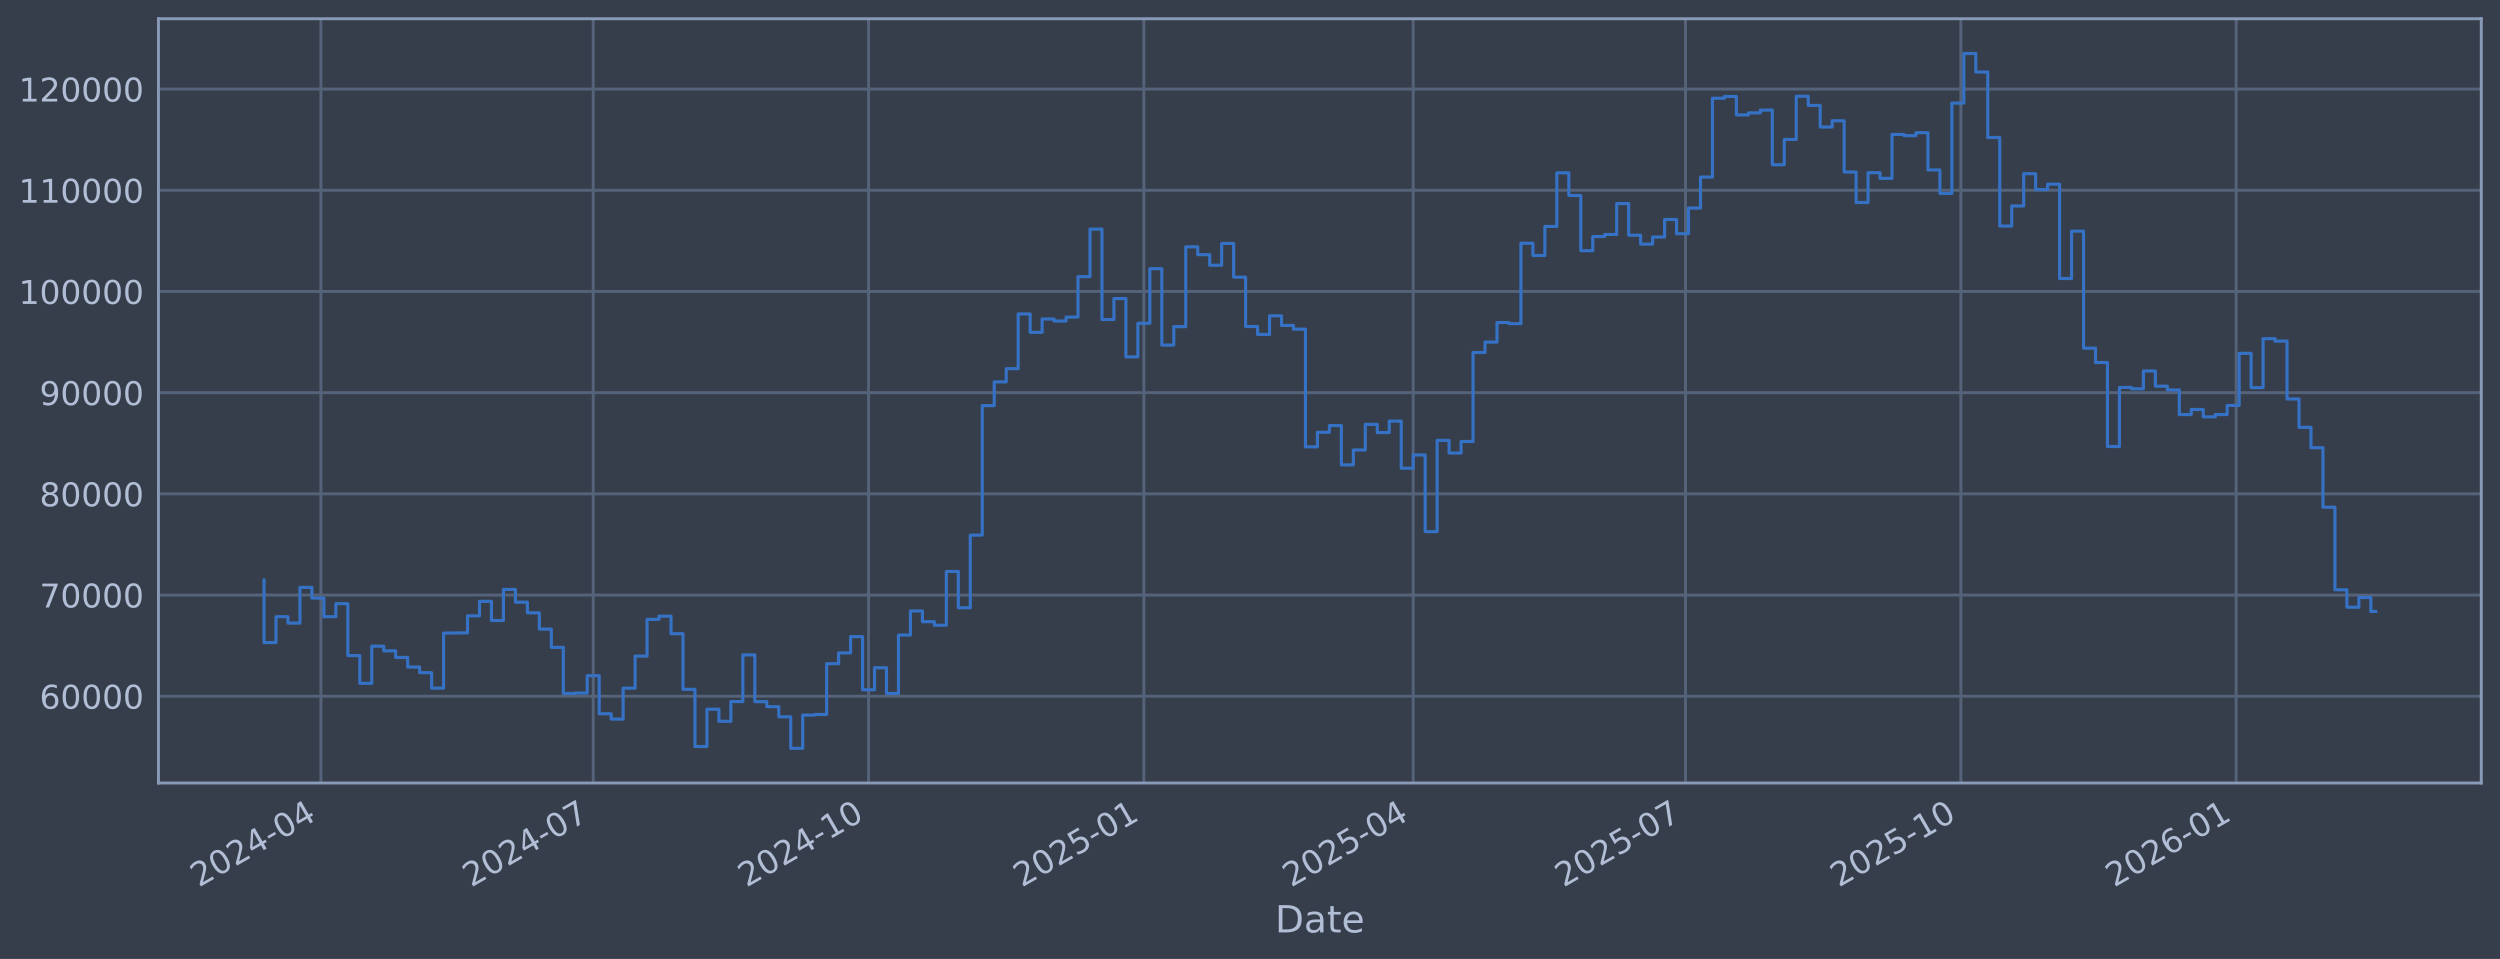
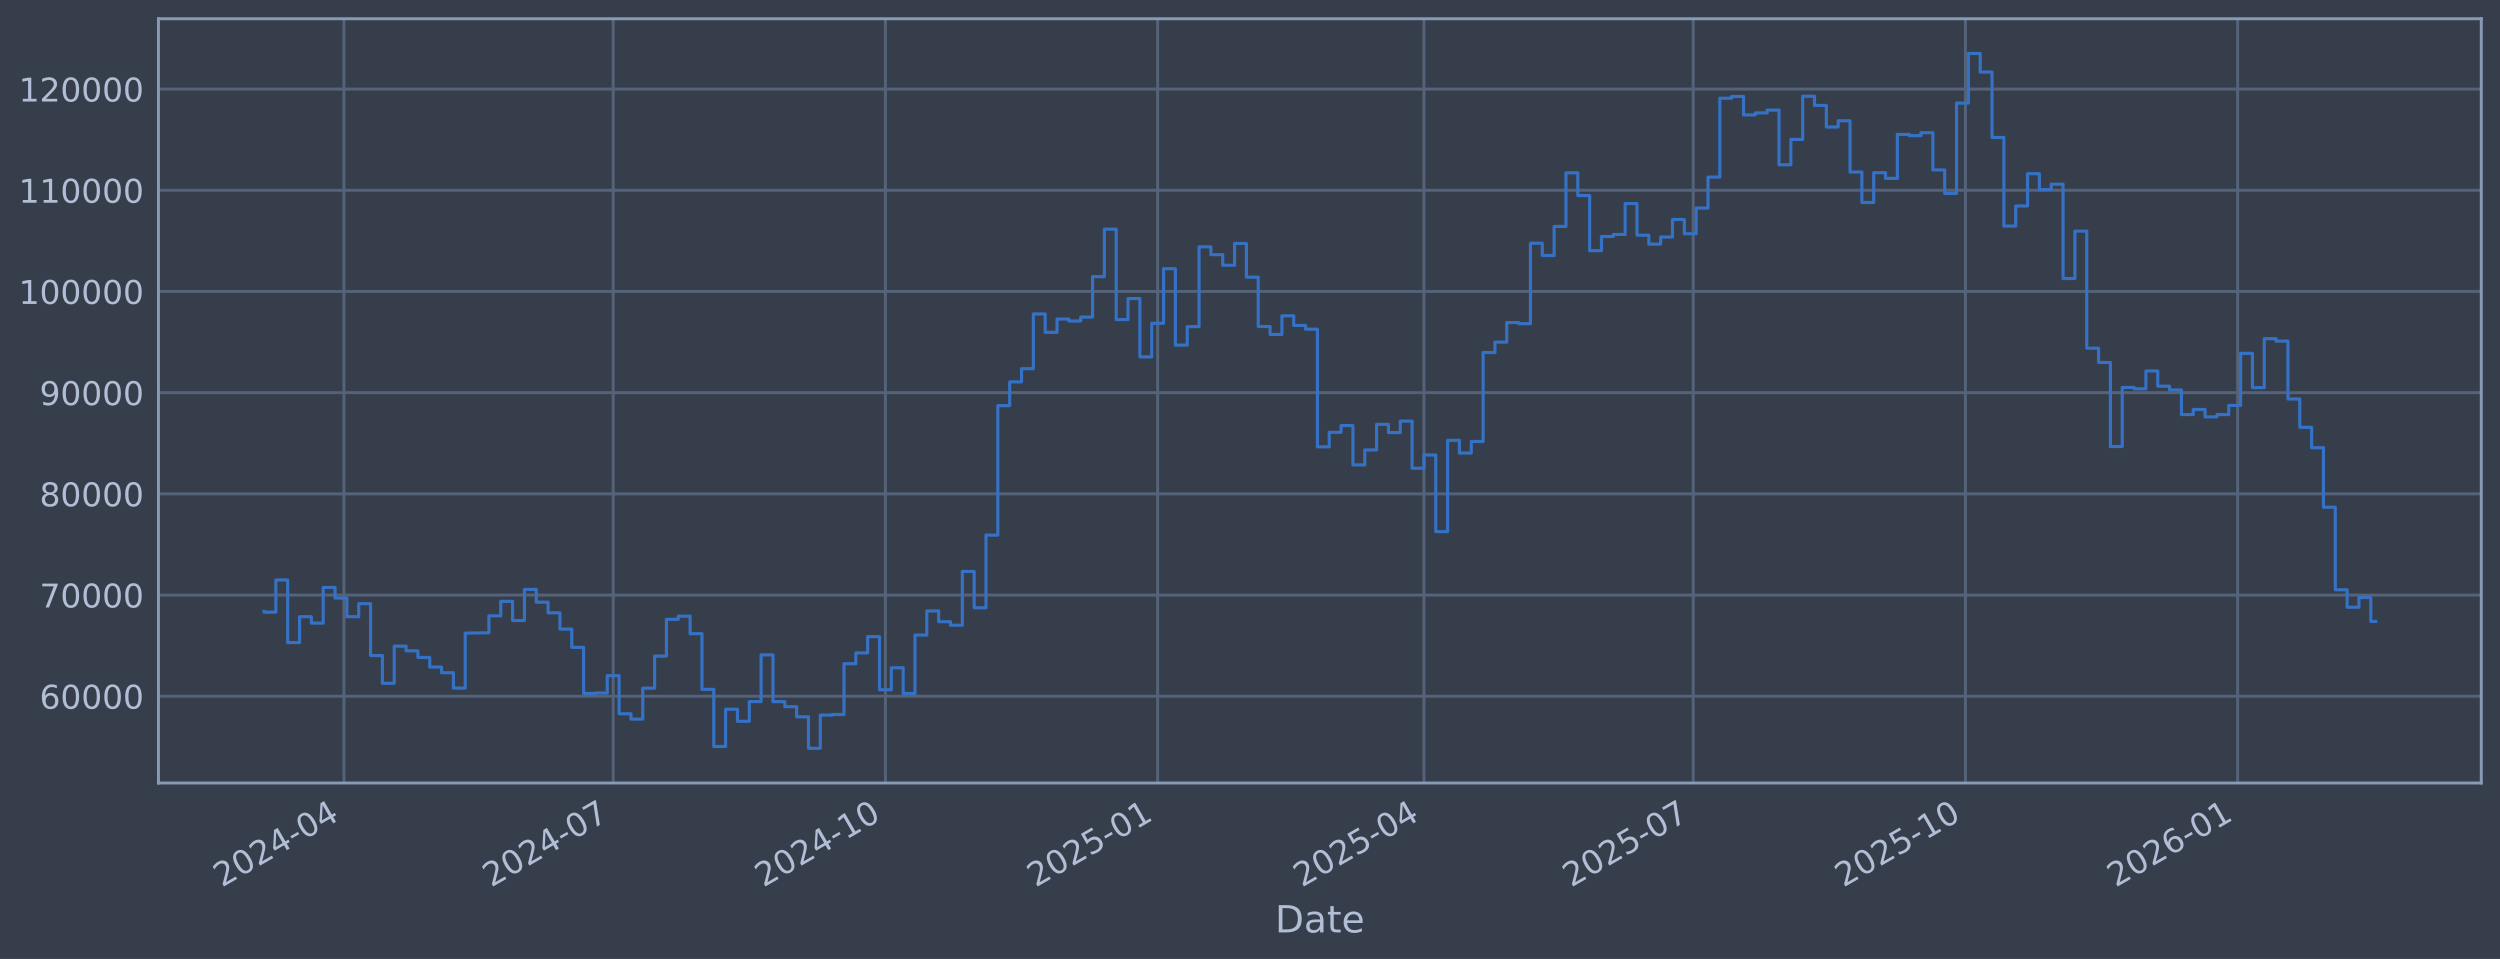
<svg xmlns="http://www.w3.org/2000/svg" xmlns:xlink="http://www.w3.org/1999/xlink" width="960.9pt" height="368.58pt" viewBox="0 0 960.9 368.58" version="1.1">
  <defs>
    <style type="text/css">*{stroke-linejoin: round; stroke-linecap: butt}</style>
  </defs>
  <g id="figure_1">
    <g id="patch_1">
      <path d="M 0 368.58  L 960.9 368.58  L 960.9 0  L 0 0  z " style="fill: #373e4b" />
    </g>
    <g id="axes_1">
      <g id="patch_2">
        <path d="M 60.901 300.96  L 953.701 300.96  L 953.701 7.2  L 60.901 7.2  z " style="fill: #373e4b" />
      </g>
      <g id="matplotlib.axis_1">
        <g id="xtick_1">
          <g id="line2d_1">
-             <path d="M 123.337 300.96  L 123.337 7.2  " clip-path="url(#pe32d6db7d9)" style="fill: none; stroke: #546379; stroke-width: 1.12; stroke-linecap: square" />
+             <path d="M 132.189 300.96  L 132.189 7.2  " clip-path="url(#p550f1a9625)" style="fill: none; stroke: #546379; stroke-width: 1.12; stroke-linecap: square" />
          </g>
          <g id="line2d_2" />
          <g id="text_1">
-             <g style="fill: #b1bed6" transform="translate(76.43359 341.1745) rotate(-30) scale(0.126 -0.126)">
+             <g style="fill: #b1bed6" transform="translate(85.28606 341.1745) rotate(-30) scale(0.126 -0.126)">
              <defs>
                <path id="DejaVuSans-32" d="M 1228 531  L 3431 531  L 3431 0  L 469 0  L 469 531  Q 828 903 1448 1529  Q 2069 2156 2228 2338  Q 2531 2678 2651 2914  Q 2772 3150 2772 3378  Q 2772 3750 2511 3984  Q 2250 4219 1831 4219  Q 1534 4219 1204 4116  Q 875 4013 500 3803  L 500 4441  Q 881 4594 1212 4672  Q 1544 4750 1819 4750  Q 2544 4750 2975 4387  Q 3406 4025 3406 3419  Q 3406 3131 3298 2873  Q 3191 2616 2906 2266  Q 2828 2175 2409 1742  Q 1991 1309 1228 531  z " transform="scale(0.015625)" />
                <path id="DejaVuSans-30" d="M 2034 4250  Q 1547 4250 1301 3770  Q 1056 3291 1056 2328  Q 1056 1369 1301 889  Q 1547 409 2034 409  Q 2525 409 2770 889  Q 3016 1369 3016 2328  Q 3016 3291 2770 3770  Q 2525 4250 2034 4250  z M 2034 4750  Q 2819 4750 3233 4129  Q 3647 3509 3647 2328  Q 3647 1150 3233 529  Q 2819 -91 2034 -91  Q 1250 -91 836 529  Q 422 1150 422 2328  Q 422 3509 836 4129  Q 1250 4750 2034 4750  z " transform="scale(0.015625)" />
                <path id="DejaVuSans-34" d="M 2419 4116  L 825 1625  L 2419 1625  L 2419 4116  z M 2253 4666  L 3047 4666  L 3047 1625  L 3713 1625  L 3713 1100  L 3047 1100  L 3047 0  L 2419 0  L 2419 1100  L 313 1100  L 313 1709  L 2253 4666  z " transform="scale(0.015625)" />
                <path id="DejaVuSans-2d" d="M 313 2009  L 1997 2009  L 1997 1497  L 313 1497  L 313 2009  z " transform="scale(0.015625)" />
              </defs>
              <use xlink:href="#DejaVuSans-32" />
              <use xlink:href="#DejaVuSans-30" transform="translate(63.62305 0)" />
              <use xlink:href="#DejaVuSans-32" transform="translate(127.2461 0)" />
              <use xlink:href="#DejaVuSans-34" transform="translate(190.8691 0)" />
              <use xlink:href="#DejaVuSans-2d" transform="translate(254.4922 0)" />
              <use xlink:href="#DejaVuSans-30" transform="translate(290.5762 0)" />
              <use xlink:href="#DejaVuSans-34" transform="translate(354.1992 0)" />
            </g>
          </g>
        </g>
        <g id="xtick_2">
          <g id="line2d_3">
-             <path d="M 228.009 300.96  L 228.009 7.2  " clip-path="url(#pe32d6db7d9)" style="fill: none; stroke: #546379; stroke-width: 1.12; stroke-linecap: square" />
+             <path d="M 235.683 300.96  L 235.683 7.2  " clip-path="url(#p550f1a9625)" style="fill: none; stroke: #546379; stroke-width: 1.12; stroke-linecap: square" />
          </g>
          <g id="line2d_4" />
          <g id="text_2">
-             <g style="fill: #b1bed6" transform="translate(181.1054 341.1745) rotate(-30) scale(0.126 -0.126)">
+             <g style="fill: #b1bed6" transform="translate(188.7801 341.1745) rotate(-30) scale(0.126 -0.126)">
              <defs>
                <path id="DejaVuSans-37" d="M 525 4666  L 3525 4666  L 3525 4397  L 1831 0  L 1172 0  L 2766 4134  L 525 4134  L 525 4666  z " transform="scale(0.015625)" />
              </defs>
              <use xlink:href="#DejaVuSans-32" />
              <use xlink:href="#DejaVuSans-30" transform="translate(63.62305 0)" />
              <use xlink:href="#DejaVuSans-32" transform="translate(127.2461 0)" />
              <use xlink:href="#DejaVuSans-34" transform="translate(190.8691 0)" />
              <use xlink:href="#DejaVuSans-2d" transform="translate(254.4922 0)" />
              <use xlink:href="#DejaVuSans-30" transform="translate(290.5762 0)" />
              <use xlink:href="#DejaVuSans-37" transform="translate(354.1992 0)" />
            </g>
          </g>
        </g>
        <g id="xtick_3">
          <g id="line2d_5">
-             <path d="M 333.831 300.96  L 333.831 7.2  " clip-path="url(#pe32d6db7d9)" style="fill: none; stroke: #546379; stroke-width: 1.12; stroke-linecap: square" />
+             <path d="M 340.315 300.96  L 340.315 7.2  " clip-path="url(#p550f1a9625)" style="fill: none; stroke: #546379; stroke-width: 1.12; stroke-linecap: square" />
          </g>
          <g id="line2d_6" />
          <g id="text_3">
-             <g style="fill: #b1bed6" transform="translate(286.9274 341.1745) rotate(-30) scale(0.126 -0.126)">
+             <g style="fill: #b1bed6" transform="translate(293.4114 341.1745) rotate(-30) scale(0.126 -0.126)">
              <defs>
                <path id="DejaVuSans-31" d="M 794 531  L 1825 531  L 1825 4091  L 703 3866  L 703 4441  L 1819 4666  L 2450 4666  L 2450 531  L 3481 531  L 3481 0  L 794 0  L 794 531  z " transform="scale(0.015625)" />
              </defs>
              <use xlink:href="#DejaVuSans-32" />
              <use xlink:href="#DejaVuSans-30" transform="translate(63.62305 0)" />
              <use xlink:href="#DejaVuSans-32" transform="translate(127.2461 0)" />
              <use xlink:href="#DejaVuSans-34" transform="translate(190.8691 0)" />
              <use xlink:href="#DejaVuSans-2d" transform="translate(254.4922 0)" />
              <use xlink:href="#DejaVuSans-31" transform="translate(290.5762 0)" />
              <use xlink:href="#DejaVuSans-30" transform="translate(354.1992 0)" />
            </g>
          </g>
        </g>
        <g id="xtick_4">
          <g id="line2d_7">
-             <path d="M 439.653 300.96  L 439.653 7.2  " clip-path="url(#pe32d6db7d9)" style="fill: none; stroke: #546379; stroke-width: 1.12; stroke-linecap: square" />
+             <path d="M 444.946 300.96  L 444.946 7.2  " clip-path="url(#p550f1a9625)" style="fill: none; stroke: #546379; stroke-width: 1.12; stroke-linecap: square" />
          </g>
          <g id="line2d_8" />
          <g id="text_4">
-             <g style="fill: #b1bed6" transform="translate(392.7495 341.1745) rotate(-30) scale(0.126 -0.126)">
+             <g style="fill: #b1bed6" transform="translate(398.0428 341.1745) rotate(-30) scale(0.126 -0.126)">
              <defs>
                <path id="DejaVuSans-35" d="M 691 4666  L 3169 4666  L 3169 4134  L 1269 4134  L 1269 2991  Q 1406 3038 1543 3061  Q 1681 3084 1819 3084  Q 2600 3084 3056 2656  Q 3513 2228 3513 1497  Q 3513 744 3044 326  Q 2575 -91 1722 -91  Q 1428 -91 1123 -41  Q 819 9 494 109  L 494 744  Q 775 591 1075 516  Q 1375 441 1709 441  Q 2250 441 2565 725  Q 2881 1009 2881 1497  Q 2881 1984 2565 2268  Q 2250 2553 1709 2553  Q 1456 2553 1204 2497  Q 953 2441 691 2322  L 691 4666  z " transform="scale(0.015625)" />
              </defs>
              <use xlink:href="#DejaVuSans-32" />
              <use xlink:href="#DejaVuSans-30" transform="translate(63.62305 0)" />
              <use xlink:href="#DejaVuSans-32" transform="translate(127.2461 0)" />
              <use xlink:href="#DejaVuSans-35" transform="translate(190.8691 0)" />
              <use xlink:href="#DejaVuSans-2d" transform="translate(254.4922 0)" />
              <use xlink:href="#DejaVuSans-30" transform="translate(290.5762 0)" />
              <use xlink:href="#DejaVuSans-31" transform="translate(354.1992 0)" />
            </g>
          </g>
        </g>
        <g id="xtick_5">
          <g id="line2d_9">
-             <path d="M 543.174 300.96  L 543.174 7.2  " clip-path="url(#pe32d6db7d9)" style="fill: none; stroke: #546379; stroke-width: 1.12; stroke-linecap: square" />
+             <path d="M 547.303 300.96  L 547.303 7.2  " clip-path="url(#p550f1a9625)" style="fill: none; stroke: #546379; stroke-width: 1.12; stroke-linecap: square" />
          </g>
          <g id="line2d_10" />
          <g id="text_5">
-             <g style="fill: #b1bed6" transform="translate(496.271 341.1745) rotate(-30) scale(0.126 -0.126)">
+             <g style="fill: #b1bed6" transform="translate(500.3995 341.1745) rotate(-30) scale(0.126 -0.126)">
              <use xlink:href="#DejaVuSans-32" />
              <use xlink:href="#DejaVuSans-30" transform="translate(63.62305 0)" />
              <use xlink:href="#DejaVuSans-32" transform="translate(127.2461 0)" />
              <use xlink:href="#DejaVuSans-35" transform="translate(190.8691 0)" />
              <use xlink:href="#DejaVuSans-2d" transform="translate(254.4922 0)" />
              <use xlink:href="#DejaVuSans-30" transform="translate(290.5762 0)" />
              <use xlink:href="#DejaVuSans-34" transform="translate(354.1992 0)" />
            </g>
          </g>
        </g>
        <g id="xtick_6">
          <g id="line2d_11">
-             <path d="M 647.846 300.96  L 647.846 7.2  " clip-path="url(#pe32d6db7d9)" style="fill: none; stroke: #546379; stroke-width: 1.12; stroke-linecap: square" />
+             <path d="M 650.797 300.96  L 650.797 7.2  " clip-path="url(#p550f1a9625)" style="fill: none; stroke: #546379; stroke-width: 1.12; stroke-linecap: square" />
          </g>
          <g id="line2d_12" />
          <g id="text_6">
-             <g style="fill: #b1bed6" transform="translate(600.9428 341.1745) rotate(-30) scale(0.126 -0.126)">
+             <g style="fill: #b1bed6" transform="translate(603.8935 341.1745) rotate(-30) scale(0.126 -0.126)">
              <use xlink:href="#DejaVuSans-32" />
              <use xlink:href="#DejaVuSans-30" transform="translate(63.62305 0)" />
              <use xlink:href="#DejaVuSans-32" transform="translate(127.2461 0)" />
              <use xlink:href="#DejaVuSans-35" transform="translate(190.8691 0)" />
              <use xlink:href="#DejaVuSans-2d" transform="translate(254.4922 0)" />
              <use xlink:href="#DejaVuSans-30" transform="translate(290.5762 0)" />
              <use xlink:href="#DejaVuSans-37" transform="translate(354.1992 0)" />
            </g>
          </g>
        </g>
        <g id="xtick_7">
          <g id="line2d_13">
-             <path d="M 753.668 300.96  L 753.668 7.2  " clip-path="url(#pe32d6db7d9)" style="fill: none; stroke: #546379; stroke-width: 1.12; stroke-linecap: square" />
+             <path d="M 755.428 300.96  L 755.428 7.2  " clip-path="url(#p550f1a9625)" style="fill: none; stroke: #546379; stroke-width: 1.12; stroke-linecap: square" />
          </g>
          <g id="line2d_14" />
          <g id="text_7">
-             <g style="fill: #b1bed6" transform="translate(706.7649 341.1745) rotate(-30) scale(0.126 -0.126)">
+             <g style="fill: #b1bed6" transform="translate(708.5249 341.1745) rotate(-30) scale(0.126 -0.126)">
              <use xlink:href="#DejaVuSans-32" />
              <use xlink:href="#DejaVuSans-30" transform="translate(63.62305 0)" />
              <use xlink:href="#DejaVuSans-32" transform="translate(127.2461 0)" />
              <use xlink:href="#DejaVuSans-35" transform="translate(190.8691 0)" />
              <use xlink:href="#DejaVuSans-2d" transform="translate(254.4922 0)" />
              <use xlink:href="#DejaVuSans-31" transform="translate(290.5762 0)" />
              <use xlink:href="#DejaVuSans-30" transform="translate(354.1992 0)" />
            </g>
          </g>
        </g>
        <g id="xtick_8">
          <g id="line2d_15">
-             <path d="M 859.49 300.96  L 859.49 7.2  " clip-path="url(#pe32d6db7d9)" style="fill: none; stroke: #546379; stroke-width: 1.12; stroke-linecap: square" />
+             <path d="M 860.059 300.96  L 860.059 7.2  " clip-path="url(#p550f1a9625)" style="fill: none; stroke: #546379; stroke-width: 1.12; stroke-linecap: square" />
          </g>
          <g id="line2d_16" />
          <g id="text_8">
-             <g style="fill: #b1bed6" transform="translate(812.5869 341.1745) rotate(-30) scale(0.126 -0.126)">
+             <g style="fill: #b1bed6" transform="translate(813.1562 341.1745) rotate(-30) scale(0.126 -0.126)">
              <defs>
                <path id="DejaVuSans-36" d="M 2113 2584  Q 1688 2584 1439 2293  Q 1191 2003 1191 1497  Q 1191 994 1439 701  Q 1688 409 2113 409  Q 2538 409 2786 701  Q 3034 994 3034 1497  Q 3034 2003 2786 2293  Q 2538 2584 2113 2584  z M 3366 4563  L 3366 3988  Q 3128 4100 2886 4159  Q 2644 4219 2406 4219  Q 1781 4219 1451 3797  Q 1122 3375 1075 2522  Q 1259 2794 1537 2939  Q 1816 3084 2150 3084  Q 2853 3084 3261 2657  Q 3669 2231 3669 1497  Q 3669 778 3244 343  Q 2819 -91 2113 -91  Q 1303 -91 875 529  Q 447 1150 447 2328  Q 447 3434 972 4092  Q 1497 4750 2381 4750  Q 2619 4750 2861 4703  Q 3103 4656 3366 4563  z " transform="scale(0.015625)" />
              </defs>
              <use xlink:href="#DejaVuSans-32" />
              <use xlink:href="#DejaVuSans-30" transform="translate(63.62305 0)" />
              <use xlink:href="#DejaVuSans-32" transform="translate(127.2461 0)" />
              <use xlink:href="#DejaVuSans-36" transform="translate(190.8691 0)" />
              <use xlink:href="#DejaVuSans-2d" transform="translate(254.4922 0)" />
              <use xlink:href="#DejaVuSans-30" transform="translate(290.5762 0)" />
              <use xlink:href="#DejaVuSans-31" transform="translate(354.1992 0)" />
            </g>
          </g>
        </g>
        <g id="text_9">
          <g style="fill: #b1bed6" transform="translate(490.0914 358.3856) scale(0.144 -0.144)">
            <defs>
              <path id="DejaVuSans-44" d="M 1259 4147  L 1259 519  L 2022 519  Q 2988 519 3436 956  Q 3884 1394 3884 2338  Q 3884 3275 3436 3711  Q 2988 4147 2022 4147  L 1259 4147  z M 628 4666  L 1925 4666  Q 3281 4666 3915 4102  Q 4550 3538 4550 2338  Q 4550 1131 3912 565  Q 3275 0 1925 0  L 628 0  L 628 4666  z " transform="scale(0.015625)" />
              <path id="DejaVuSans-61" d="M 2194 1759  Q 1497 1759 1228 1600  Q 959 1441 959 1056  Q 959 750 1161 570  Q 1363 391 1709 391  Q 2188 391 2477 730  Q 2766 1069 2766 1631  L 2766 1759  L 2194 1759  z M 3341 1997  L 3341 0  L 2766 0  L 2766 531  Q 2569 213 2275 61  Q 1981 -91 1556 -91  Q 1019 -91 701 211  Q 384 513 384 1019  Q 384 1609 779 1909  Q 1175 2209 1959 2209  L 2766 2209  L 2766 2266  Q 2766 2663 2505 2880  Q 2244 3097 1772 3097  Q 1472 3097 1187 3025  Q 903 2953 641 2809  L 641 3341  Q 956 3463 1253 3523  Q 1550 3584 1831 3584  Q 2591 3584 2966 3190  Q 3341 2797 3341 1997  z " transform="scale(0.015625)" />
              <path id="DejaVuSans-74" d="M 1172 4494  L 1172 3500  L 2356 3500  L 2356 3053  L 1172 3053  L 1172 1153  Q 1172 725 1289 603  Q 1406 481 1766 481  L 2356 481  L 2356 0  L 1766 0  Q 1100 0 847 248  Q 594 497 594 1153  L 594 3053  L 172 3053  L 172 3500  L 594 3500  L 594 4494  L 1172 4494  z " transform="scale(0.015625)" />
              <path id="DejaVuSans-65" d="M 3597 1894  L 3597 1613  L 953 1613  Q 991 1019 1311 708  Q 1631 397 2203 397  Q 2534 397 2845 478  Q 3156 559 3463 722  L 3463 178  Q 3153 47 2828 -22  Q 2503 -91 2169 -91  Q 1331 -91 842 396  Q 353 884 353 1716  Q 353 2575 817 3079  Q 1281 3584 2069 3584  Q 2775 3584 3186 3129  Q 3597 2675 3597 1894  z M 3022 2063  Q 3016 2534 2758 2815  Q 2500 3097 2075 3097  Q 1594 3097 1305 2825  Q 1016 2553 972 2059  L 3022 2063  z " transform="scale(0.015625)" />
            </defs>
            <use xlink:href="#DejaVuSans-44" />
            <use xlink:href="#DejaVuSans-61" transform="translate(77.00195 0)" />
            <use xlink:href="#DejaVuSans-74" transform="translate(138.2812 0)" />
            <use xlink:href="#DejaVuSans-65" transform="translate(177.4902 0)" />
          </g>
        </g>
      </g>
      <g id="matplotlib.axis_2">
        <g id="ytick_1">
          <g id="line2d_17">
-             <path d="M 60.901 267.605  L 953.701 267.605  " clip-path="url(#pe32d6db7d9)" style="fill: none; stroke: #546379; stroke-width: 1.12; stroke-linecap: square" />
+             <path d="M 60.901 267.605  L 953.701 267.605  " clip-path="url(#p550f1a9625)" style="fill: none; stroke: #546379; stroke-width: 1.12; stroke-linecap: square" />
          </g>
          <g id="line2d_18" />
          <g id="text_10">
            <g style="fill: #b1bed6" transform="translate(15.21675 272.3918) scale(0.126 -0.126)">
              <use xlink:href="#DejaVuSans-36" />
              <use xlink:href="#DejaVuSans-30" transform="translate(63.62305 0)" />
              <use xlink:href="#DejaVuSans-30" transform="translate(127.2461 0)" />
              <use xlink:href="#DejaVuSans-30" transform="translate(190.8691 0)" />
              <use xlink:href="#DejaVuSans-30" transform="translate(254.4922 0)" />
            </g>
          </g>
        </g>
        <g id="ytick_2">
          <g id="line2d_19">
-             <path d="M 60.901 228.711  L 953.701 228.711  " clip-path="url(#pe32d6db7d9)" style="fill: none; stroke: #546379; stroke-width: 1.12; stroke-linecap: square" />
+             <path d="M 60.901 228.711  L 953.701 228.711  " clip-path="url(#p550f1a9625)" style="fill: none; stroke: #546379; stroke-width: 1.12; stroke-linecap: square" />
          </g>
          <g id="line2d_20" />
          <g id="text_11">
            <g style="fill: #b1bed6" transform="translate(15.21675 233.4979) scale(0.126 -0.126)">
              <use xlink:href="#DejaVuSans-37" />
              <use xlink:href="#DejaVuSans-30" transform="translate(63.62305 0)" />
              <use xlink:href="#DejaVuSans-30" transform="translate(127.2461 0)" />
              <use xlink:href="#DejaVuSans-30" transform="translate(190.8691 0)" />
              <use xlink:href="#DejaVuSans-30" transform="translate(254.4922 0)" />
            </g>
          </g>
        </g>
        <g id="ytick_3">
          <g id="line2d_21">
-             <path d="M 60.901 189.817  L 953.701 189.817  " clip-path="url(#pe32d6db7d9)" style="fill: none; stroke: #546379; stroke-width: 1.12; stroke-linecap: square" />
+             <path d="M 60.901 189.817  L 953.701 189.817  " clip-path="url(#p550f1a9625)" style="fill: none; stroke: #546379; stroke-width: 1.12; stroke-linecap: square" />
          </g>
          <g id="line2d_22" />
          <g id="text_12">
            <g style="fill: #b1bed6" transform="translate(15.21675 194.604) scale(0.126 -0.126)">
              <defs>
                <path id="DejaVuSans-38" d="M 2034 2216  Q 1584 2216 1326 1975  Q 1069 1734 1069 1313  Q 1069 891 1326 650  Q 1584 409 2034 409  Q 2484 409 2743 651  Q 3003 894 3003 1313  Q 3003 1734 2745 1975  Q 2488 2216 2034 2216  z M 1403 2484  Q 997 2584 770 2862  Q 544 3141 544 3541  Q 544 4100 942 4425  Q 1341 4750 2034 4750  Q 2731 4750 3128 4425  Q 3525 4100 3525 3541  Q 3525 3141 3298 2862  Q 3072 2584 2669 2484  Q 3125 2378 3379 2068  Q 3634 1759 3634 1313  Q 3634 634 3220 271  Q 2806 -91 2034 -91  Q 1263 -91 848 271  Q 434 634 434 1313  Q 434 1759 690 2068  Q 947 2378 1403 2484  z M 1172 3481  Q 1172 3119 1398 2916  Q 1625 2713 2034 2713  Q 2441 2713 2670 2916  Q 2900 3119 2900 3481  Q 2900 3844 2670 4047  Q 2441 4250 2034 4250  Q 1625 4250 1398 4047  Q 1172 3844 1172 3481  z " transform="scale(0.015625)" />
              </defs>
              <use xlink:href="#DejaVuSans-38" />
              <use xlink:href="#DejaVuSans-30" transform="translate(63.62305 0)" />
              <use xlink:href="#DejaVuSans-30" transform="translate(127.2461 0)" />
              <use xlink:href="#DejaVuSans-30" transform="translate(190.8691 0)" />
              <use xlink:href="#DejaVuSans-30" transform="translate(254.4922 0)" />
            </g>
          </g>
        </g>
        <g id="ytick_4">
          <g id="line2d_23">
-             <path d="M 60.901 150.923  L 953.701 150.923  " clip-path="url(#pe32d6db7d9)" style="fill: none; stroke: #546379; stroke-width: 1.12; stroke-linecap: square" />
+             <path d="M 60.901 150.923  L 953.701 150.923  " clip-path="url(#p550f1a9625)" style="fill: none; stroke: #546379; stroke-width: 1.12; stroke-linecap: square" />
          </g>
          <g id="line2d_24" />
          <g id="text_13">
            <g style="fill: #b1bed6" transform="translate(15.21675 155.7101) scale(0.126 -0.126)">
              <defs>
                <path id="DejaVuSans-39" d="M 703 97  L 703 672  Q 941 559 1184 500  Q 1428 441 1663 441  Q 2288 441 2617 861  Q 2947 1281 2994 2138  Q 2813 1869 2534 1725  Q 2256 1581 1919 1581  Q 1219 1581 811 2004  Q 403 2428 403 3163  Q 403 3881 828 4315  Q 1253 4750 1959 4750  Q 2769 4750 3195 4129  Q 3622 3509 3622 2328  Q 3622 1225 3098 567  Q 2575 -91 1691 -91  Q 1453 -91 1209 -44  Q 966 3 703 97  z M 1959 2075  Q 2384 2075 2632 2365  Q 2881 2656 2881 3163  Q 2881 3666 2632 3958  Q 2384 4250 1959 4250  Q 1534 4250 1286 3958  Q 1038 3666 1038 3163  Q 1038 2656 1286 2365  Q 1534 2075 1959 2075  z " transform="scale(0.015625)" />
              </defs>
              <use xlink:href="#DejaVuSans-39" />
              <use xlink:href="#DejaVuSans-30" transform="translate(63.62305 0)" />
              <use xlink:href="#DejaVuSans-30" transform="translate(127.2461 0)" />
              <use xlink:href="#DejaVuSans-30" transform="translate(190.8691 0)" />
              <use xlink:href="#DejaVuSans-30" transform="translate(254.4922 0)" />
            </g>
          </g>
        </g>
        <g id="ytick_5">
          <g id="line2d_25">
-             <path d="M 60.901 112.029  L 953.701 112.029  " clip-path="url(#pe32d6db7d9)" style="fill: none; stroke: #546379; stroke-width: 1.12; stroke-linecap: square" />
+             <path d="M 60.901 112.029  L 953.701 112.029  " clip-path="url(#p550f1a9625)" style="fill: none; stroke: #546379; stroke-width: 1.12; stroke-linecap: square" />
          </g>
          <g id="line2d_26" />
          <g id="text_14">
            <g style="fill: #b1bed6" transform="translate(7.2 116.8162) scale(0.126 -0.126)">
              <use xlink:href="#DejaVuSans-31" />
              <use xlink:href="#DejaVuSans-30" transform="translate(63.62305 0)" />
              <use xlink:href="#DejaVuSans-30" transform="translate(127.2461 0)" />
              <use xlink:href="#DejaVuSans-30" transform="translate(190.8691 0)" />
              <use xlink:href="#DejaVuSans-30" transform="translate(254.4922 0)" />
              <use xlink:href="#DejaVuSans-30" transform="translate(318.1152 0)" />
            </g>
          </g>
        </g>
        <g id="ytick_6">
          <g id="line2d_27">
-             <path d="M 60.901 73.135  L 953.701 73.135  " clip-path="url(#pe32d6db7d9)" style="fill: none; stroke: #546379; stroke-width: 1.12; stroke-linecap: square" />
+             <path d="M 60.901 73.135  L 953.701 73.135  " clip-path="url(#p550f1a9625)" style="fill: none; stroke: #546379; stroke-width: 1.12; stroke-linecap: square" />
          </g>
          <g id="line2d_28" />
          <g id="text_15">
            <g style="fill: #b1bed6" transform="translate(7.2 77.92225) scale(0.126 -0.126)">
              <use xlink:href="#DejaVuSans-31" />
              <use xlink:href="#DejaVuSans-31" transform="translate(63.62305 0)" />
              <use xlink:href="#DejaVuSans-30" transform="translate(127.2461 0)" />
              <use xlink:href="#DejaVuSans-30" transform="translate(190.8691 0)" />
              <use xlink:href="#DejaVuSans-30" transform="translate(254.4922 0)" />
              <use xlink:href="#DejaVuSans-30" transform="translate(318.1152 0)" />
            </g>
          </g>
        </g>
        <g id="ytick_7">
          <g id="line2d_29">
-             <path d="M 60.901 34.241  L 953.701 34.241  " clip-path="url(#pe32d6db7d9)" style="fill: none; stroke: #546379; stroke-width: 1.12; stroke-linecap: square" />
+             <path d="M 60.901 34.241  L 953.701 34.241  " clip-path="url(#p550f1a9625)" style="fill: none; stroke: #546379; stroke-width: 1.12; stroke-linecap: square" />
          </g>
          <g id="line2d_30" />
          <g id="text_16">
            <g style="fill: #b1bed6" transform="translate(7.2 39.02834) scale(0.126 -0.126)">
              <use xlink:href="#DejaVuSans-31" />
              <use xlink:href="#DejaVuSans-32" transform="translate(63.62305 0)" />
              <use xlink:href="#DejaVuSans-30" transform="translate(127.2461 0)" />
              <use xlink:href="#DejaVuSans-30" transform="translate(190.8691 0)" />
              <use xlink:href="#DejaVuSans-30" transform="translate(254.4922 0)" />
              <use xlink:href="#DejaVuSans-30" transform="translate(318.1152 0)" />
            </g>
          </g>
        </g>
      </g>
      <g id="line2d_31">
-         <path d="M 101.482 222.919  L 101.482 246.977  L 106.083 246.977  L 106.083 237.045  L 110.684 237.045  L 110.684 239.499  L 115.285 239.499  L 115.285 225.776  L 119.886 225.776  L 119.886 229.873  L 124.487 229.873  L 124.487 237.044  L 129.088 237.044  L 129.088 232.049  L 133.689 232.049  L 133.689 251.97  L 138.29 251.97  L 138.29 262.624  L 142.891 262.624  L 142.891 248.353  L 147.492 248.353  L 147.492 250.156  L 152.093 250.156  L 152.093 252.698  L 156.694 252.698  L 156.694 256.383  L 161.295 256.383  L 161.295 258.568  L 165.896 258.568  L 165.896 264.471  L 170.497 264.471  L 170.497 243.338  L 179.699 243.234  L 179.699 236.714  L 184.3 236.714  L 184.3 231.145  L 188.901 231.145  L 188.901 238.493  L 193.501 238.493  L 193.501 226.559  L 198.102 226.559  L 198.102 231.442  L 202.703 231.442  L 202.703 235.557  L 207.304 235.557  L 207.304 241.791  L 211.905 241.791  L 211.905 248.818  L 216.506 248.818  L 216.506 266.518  L 221.107 266.518  L 221.107 266.377  L 225.708 266.377  L 225.708 259.716  L 230.309 259.716  L 230.309 274.352  L 234.91 274.352  L 234.91 276.383  L 239.511 276.383  L 239.511 264.5  L 244.112 264.5  L 244.112 252.169  L 248.713 252.169  L 248.713 238.056  L 253.314 238.056  L 253.314 236.821  L 257.915 236.821  L 257.915 243.568  L 262.516 243.568  L 262.516 264.973  L 267.117 264.973  L 267.117 286.922  L 271.718 286.922  L 271.718 272.595  L 276.319 272.595  L 276.319 277.237  L 280.92 277.237  L 280.92 269.643  L 285.521 269.643  L 285.521 251.728  L 290.122 251.728  L 290.122 269.679  L 294.723 269.679  L 294.723 271.615  L 299.324 271.615  L 299.324 275.513  L 303.924 275.513  L 303.924 287.607  L 308.525 287.607  L 308.525 274.853  L 313.126 274.853  L 313.126 274.625  L 317.727 274.625  L 317.727 255.107  L 322.328 255.107  L 322.328 250.962  L 326.929 250.962  L 326.929 244.702  L 331.53 244.702  L 331.53 265.118  L 336.131 265.118  L 336.131 256.656  L 340.732 256.656  L 340.732 266.558  L 345.333 266.558  L 345.333 244.08  L 349.934 244.08  L 349.934 234.832  L 354.535 234.832  L 354.535 238.947  L 359.136 238.947  L 359.136 240.306  L 363.737 240.306  L 363.737 219.649  L 368.338 219.649  L 368.338 233.595  L 372.939 233.595  L 372.939 205.661  L 377.54 205.661  L 377.54 155.902  L 382.141 155.902  L 382.141 146.788  L 386.742 146.788  L 386.742 141.707  L 391.343 141.707  L 391.343 120.675  L 395.944 120.675  L 395.944 127.754  L 400.545 127.754  L 400.545 122.633  L 405.146 122.633  L 405.146 123.388  L 409.747 123.388  L 409.747 121.887  L 414.347 121.887  L 414.347 106.321  L 418.948 106.321  L 418.948 88.086  L 423.549 88.086  L 423.549 122.816  L 428.15 122.816  L 428.15 114.751  L 432.751 114.751  L 432.751 137.169  L 437.352 137.169  L 437.352 124.267  L 441.953 124.267  L 441.953 103.265  L 446.554 103.265  L 446.554 132.633  L 451.155 132.633  L 451.155 125.536  L 455.756 125.536  L 455.756 94.881  L 460.357 94.881  L 460.357 97.883  L 464.958 97.883  L 464.958 101.945  L 469.559 101.945  L 469.559 93.578  L 474.16 93.578  L 474.16 106.527  L 478.761 106.527  L 478.761 125.484  L 483.362 125.484  L 483.362 128.551  L 487.963 128.551  L 487.963 121.388  L 492.564 121.388  L 492.564 125.087  L 497.165 125.087  L 497.165 126.518  L 501.766 126.518  L 501.766 171.747  L 506.367 171.747  L 506.367 166.163  L 510.968 166.163  L 510.968 163.581  L 515.569 163.581  L 515.569 178.696  L 520.17 178.696  L 520.17 172.939  L 524.77 172.939  L 524.77 163.106  L 529.371 163.106  L 529.371 166.259  L 533.972 166.259  L 533.972 161.861  L 538.573 161.861  L 538.573 179.972  L 543.174 179.972  L 543.174 174.874  L 547.775 174.874  L 547.775 204.338  L 552.376 204.338  L 552.376 169.268  L 556.977 169.268  L 556.977 174.129  L 561.578 174.129  L 561.578 169.699  L 566.179 169.699  L 566.179 135.479  L 570.78 135.479  L 570.78 131.483  L 575.381 131.483  L 575.381 123.981  L 579.982 123.981  L 579.982 124.404  L 584.583 124.404  L 584.583 93.491  L 589.184 93.491  L 589.184 98.213  L 593.785 98.213  L 593.785 87.041  L 598.386 87.041  L 598.386 66.437  L 602.987 66.437  L 602.987 75.153  L 607.588 75.153  L 607.588 96.364  L 612.189 96.364  L 612.189 90.892  L 616.79 90.892  L 616.79 90.12  L 621.391 90.12  L 621.391 78.236  L 625.992 78.236  L 625.992 90.409  L 630.593 90.409  L 630.593 93.825  L 635.193 93.825  L 635.193 91.103  L 639.794 91.103  L 639.794 84.374  L 644.395 84.374  L 644.395 89.837  L 648.996 89.837  L 648.996 79.968  L 653.597 79.968  L 653.597 68.059  L 658.198 68.059  L 658.198 37.76  L 662.799 37.76  L 662.799 37.054  L 667.4 37.054  L 667.4 44.172  L 672.001 44.172  L 672.001 43.388  L 676.602 43.388  L 676.602 42.31  L 681.203 42.31  L 681.203 63.327  L 685.804 63.327  L 685.804 53.593  L 690.405 53.593  L 690.405 36.982  L 695.006 36.982  L 695.006 40.511  L 699.607 40.511  L 699.607 48.822  L 704.208 48.822  L 704.208 46.427  L 708.809 46.427  L 708.809 66.121  L 713.41 66.121  L 713.41 77.838  L 718.011 77.838  L 718.011 66.377  L 722.612 66.377  L 722.612 68.563  L 727.213 68.563  L 727.213 51.675  L 731.814 51.675  L 731.814 52.123  L 736.415 52.123  L 736.415 50.999  L 741.016 50.999  L 741.016 65.316  L 745.616 65.316  L 745.616 74.345  L 750.217 74.345  L 750.217 39.618  L 754.818 39.618  L 754.818 20.553  L 759.419 20.553  L 759.419 27.69  L 764.02 27.69  L 764.02 52.846  L 768.621 52.846  L 768.621 86.88  L 773.222 86.88  L 773.222 79.171  L 777.823 79.171  L 777.823 66.766  L 782.424 66.766  L 782.424 72.869  L 787.025 72.869  L 787.025 70.794  L 791.626 70.794  L 791.626 107.041  L 796.227 107.041  L 796.227 88.839  L 800.828 88.839  L 800.828 133.813  L 805.429 133.813  L 805.429 139.336  L 810.03 139.336  L 810.03 171.624  L 814.631 171.624  L 814.631 148.91  L 819.232 148.91  L 819.232 149.459  L 823.833 149.459  L 823.833 142.592  L 828.434 142.592  L 828.434 148.42  L 833.035 148.42  L 833.035 149.875  L 837.636 149.875  L 837.636 159.342  L 842.237 159.342  L 842.237 157.39  L 846.838 157.39  L 846.838 160.227  L 851.438 160.227  L 851.438 159.343  L 856.039 159.343  L 856.039 155.843  L 860.64 155.843  L 860.64 135.823  L 865.241 135.823  L 865.241 148.995  L 869.842 148.995  L 869.842 130.178  L 874.443 130.178  L 874.443 131.095  L 879.044 131.095  L 879.044 153.355  L 883.645 153.355  L 883.645 164.26  L 888.246 164.26  L 888.246 172.068  L 892.847 172.068  L 892.847 194.952  L 897.448 194.952  L 897.448 226.687  L 902.049 226.687  L 902.049 233.401  L 906.65 233.401  L 906.65 229.665  L 911.251 229.665  L 911.251 235.021  L 913.119 235.021  L 913.119 235.021  " clip-path="url(#pe32d6db7d9)" style="fill: none; stroke: #3572c6; stroke-width: 1.2; stroke-linecap: square" />
+         <path d="M 101.482 235.021  L 101.482 235.296  L 106.032 235.296  L 106.032 222.919  L 110.581 222.919  L 110.581 246.977  L 115.13 246.977  L 115.13 237.045  L 119.679 237.045  L 119.679 239.499  L 124.228 239.499  L 124.228 225.776  L 128.777 225.776  L 128.777 229.873  L 133.327 229.873  L 133.327 237.044  L 137.876 237.044  L 137.876 232.049  L 142.425 232.049  L 142.425 251.97  L 146.974 251.97  L 146.974 262.624  L 151.523 262.624  L 151.523 248.353  L 156.073 248.353  L 156.073 250.156  L 160.622 250.156  L 160.622 252.698  L 165.171 252.698  L 165.171 256.383  L 169.72 256.383  L 169.72 258.568  L 174.269 258.568  L 174.269 264.471  L 178.819 264.471  L 178.819 243.338  L 187.917 243.234  L 187.917 236.714  L 192.466 236.714  L 192.466 231.145  L 197.015 231.145  L 197.015 238.493  L 201.564 238.493  L 201.564 226.559  L 206.114 226.559  L 206.114 231.442  L 210.663 231.442  L 210.663 235.557  L 215.212 235.557  L 215.212 241.791  L 219.761 241.791  L 219.761 248.818  L 224.31 248.818  L 224.31 266.518  L 228.86 266.518  L 228.86 266.377  L 233.409 266.377  L 233.409 259.716  L 237.958 259.716  L 237.958 274.352  L 242.507 274.352  L 242.507 276.383  L 247.056 276.383  L 247.056 264.5  L 251.606 264.5  L 251.606 252.169  L 256.155 252.169  L 256.155 238.056  L 260.704 238.056  L 260.704 236.821  L 265.253 236.821  L 265.253 243.568  L 269.802 243.568  L 269.802 264.973  L 274.351 264.973  L 274.351 286.922  L 278.901 286.922  L 278.901 272.595  L 283.45 272.595  L 283.45 277.237  L 287.999 277.237  L 287.999 269.643  L 292.548 269.643  L 292.548 251.728  L 297.097 251.728  L 297.097 269.679  L 301.647 269.679  L 301.647 271.615  L 306.196 271.615  L 306.196 275.513  L 310.745 275.513  L 310.745 287.607  L 315.294 287.607  L 315.294 274.853  L 319.843 274.853  L 319.843 274.625  L 324.393 274.625  L 324.393 255.107  L 328.942 255.107  L 328.942 250.962  L 333.491 250.962  L 333.491 244.702  L 338.04 244.702  L 338.04 265.118  L 342.589 265.118  L 342.589 256.656  L 347.138 256.656  L 347.138 266.558  L 351.688 266.558  L 351.688 244.08  L 356.237 244.08  L 356.237 234.832  L 360.786 234.832  L 360.786 238.947  L 365.335 238.947  L 365.335 240.306  L 369.884 240.306  L 369.884 219.649  L 374.434 219.649  L 374.434 233.595  L 378.983 233.595  L 378.983 205.661  L 383.532 205.661  L 383.532 155.902  L 388.081 155.902  L 388.081 146.788  L 392.63 146.788  L 392.63 141.707  L 397.18 141.707  L 397.18 120.675  L 401.729 120.675  L 401.729 127.754  L 406.278 127.754  L 406.278 122.633  L 410.827 122.633  L 410.827 123.388  L 415.376 123.388  L 415.376 121.887  L 419.925 121.887  L 419.925 106.321  L 424.475 106.321  L 424.475 88.086  L 429.024 88.086  L 429.024 122.816  L 433.573 122.816  L 433.573 114.751  L 438.122 114.751  L 438.122 137.169  L 442.671 137.169  L 442.671 124.267  L 447.221 124.267  L 447.221 103.265  L 451.77 103.265  L 451.77 132.633  L 456.319 132.633  L 456.319 125.536  L 460.868 125.536  L 460.868 94.881  L 465.417 94.881  L 465.417 97.883  L 469.967 97.883  L 469.967 101.945  L 474.516 101.945  L 474.516 93.578  L 479.065 93.578  L 479.065 106.527  L 483.614 106.527  L 483.614 125.484  L 488.163 125.484  L 488.163 128.551  L 492.713 128.551  L 492.713 121.388  L 497.262 121.388  L 497.262 125.087  L 501.811 125.087  L 501.811 126.518  L 506.36 126.518  L 506.36 171.747  L 510.909 171.747  L 510.909 166.163  L 515.458 166.163  L 515.458 163.581  L 520.008 163.581  L 520.008 178.696  L 524.557 178.696  L 524.557 172.939  L 529.106 172.939  L 529.106 163.106  L 533.655 163.106  L 533.655 166.259  L 538.204 166.259  L 538.204 161.861  L 542.754 161.861  L 542.754 179.972  L 547.303 179.972  L 547.303 174.874  L 551.852 174.874  L 551.852 204.338  L 556.401 204.338  L 556.401 169.268  L 560.95 169.268  L 560.95 174.129  L 565.5 174.129  L 565.5 169.699  L 570.049 169.699  L 570.049 135.479  L 574.598 135.479  L 574.598 131.483  L 579.147 131.483  L 579.147 123.981  L 583.696 123.981  L 583.696 124.404  L 588.245 124.404  L 588.245 93.491  L 592.795 93.491  L 592.795 98.213  L 597.344 98.213  L 597.344 87.041  L 601.893 87.041  L 601.893 66.437  L 606.442 66.437  L 606.442 75.153  L 610.991 75.153  L 610.991 96.364  L 615.541 96.364  L 615.541 90.892  L 620.09 90.892  L 620.09 90.12  L 624.639 90.12  L 624.639 78.236  L 629.188 78.236  L 629.188 90.409  L 633.737 90.409  L 633.737 93.825  L 638.287 93.825  L 638.287 91.103  L 642.836 91.103  L 642.836 84.374  L 647.385 84.374  L 647.385 89.837  L 651.934 89.837  L 651.934 79.968  L 656.483 79.968  L 656.483 68.059  L 661.032 68.059  L 661.032 37.76  L 665.582 37.76  L 665.582 37.054  L 670.131 37.054  L 670.131 44.172  L 674.68 44.172  L 674.68 43.388  L 679.229 43.388  L 679.229 42.31  L 683.778 42.31  L 683.778 63.327  L 688.328 63.327  L 688.328 53.593  L 692.877 53.593  L 692.877 36.982  L 697.426 36.982  L 697.426 40.511  L 701.975 40.511  L 701.975 48.822  L 706.524 48.822  L 706.524 46.427  L 711.074 46.427  L 711.074 66.121  L 715.623 66.121  L 715.623 77.838  L 720.172 77.838  L 720.172 66.377  L 724.721 66.377  L 724.721 68.563  L 729.27 68.563  L 729.27 51.675  L 733.819 51.675  L 733.819 52.123  L 738.369 52.123  L 738.369 50.999  L 742.918 50.999  L 742.918 65.316  L 747.467 65.316  L 747.467 74.345  L 752.016 74.345  L 752.016 39.618  L 756.565 39.618  L 756.565 20.553  L 761.115 20.553  L 761.115 27.69  L 765.664 27.69  L 765.664 52.846  L 770.213 52.846  L 770.213 86.88  L 774.762 86.88  L 774.762 79.171  L 779.311 79.171  L 779.311 66.766  L 783.861 66.766  L 783.861 72.869  L 788.41 72.869  L 788.41 70.794  L 792.959 70.794  L 792.959 107.041  L 797.508 107.041  L 797.508 88.839  L 802.057 88.839  L 802.057 133.813  L 806.607 133.813  L 806.607 139.336  L 811.156 139.336  L 811.156 171.624  L 815.705 171.624  L 815.705 148.91  L 820.254 148.91  L 820.254 149.459  L 824.803 149.459  L 824.803 142.592  L 829.352 142.592  L 829.352 148.42  L 833.902 148.42  L 833.902 149.875  L 838.451 149.875  L 838.451 159.342  L 843 159.342  L 843 157.39  L 847.549 157.39  L 847.549 160.227  L 852.098 160.227  L 852.098 159.343  L 856.648 159.343  L 856.648 155.843  L 861.197 155.843  L 861.197 135.823  L 865.746 135.823  L 865.746 148.995  L 870.295 148.995  L 870.295 130.178  L 874.844 130.178  L 874.844 131.095  L 879.394 131.095  L 879.394 153.355  L 883.943 153.355  L 883.943 164.26  L 888.492 164.26  L 888.492 172.068  L 893.041 172.068  L 893.041 194.952  L 897.59 194.952  L 897.59 226.687  L 902.139 226.687  L 902.139 233.401  L 906.689 233.401  L 906.689 229.665  L 911.238 229.665  L 911.238 238.844  L 913.119 238.844  L 913.119 238.844  " clip-path="url(#p550f1a9625)" style="fill: none; stroke: #3572c6; stroke-width: 1.2; stroke-linecap: square" />
      </g>
      <g id="patch_3">
        <path d="M 60.901 300.96  L 60.901 7.2  " style="fill: none; stroke: #899ab8; stroke-width: 1.12; stroke-linejoin: miter; stroke-linecap: square" />
      </g>
      <g id="patch_4">
        <path d="M 953.701 300.96  L 953.701 7.2  " style="fill: none; stroke: #899ab8; stroke-width: 1.12; stroke-linejoin: miter; stroke-linecap: square" />
      </g>
      <g id="patch_5">
        <path d="M 60.901 300.96  L 953.701 300.96  " style="fill: none; stroke: #899ab8; stroke-width: 1.12; stroke-linejoin: miter; stroke-linecap: square" />
      </g>
      <g id="patch_6">
        <path d="M 60.901 7.2  L 953.701 7.2  " style="fill: none; stroke: #899ab8; stroke-width: 1.12; stroke-linejoin: miter; stroke-linecap: square" />
      </g>
    </g>
  </g>
  <defs>
-     <clipPath id="pe32d6db7d9">
+     <clipPath id="p550f1a9625">
      <rect x="60.901" y="7.2" width="892.8" height="293.76" />
    </clipPath>
  </defs>
</svg>
